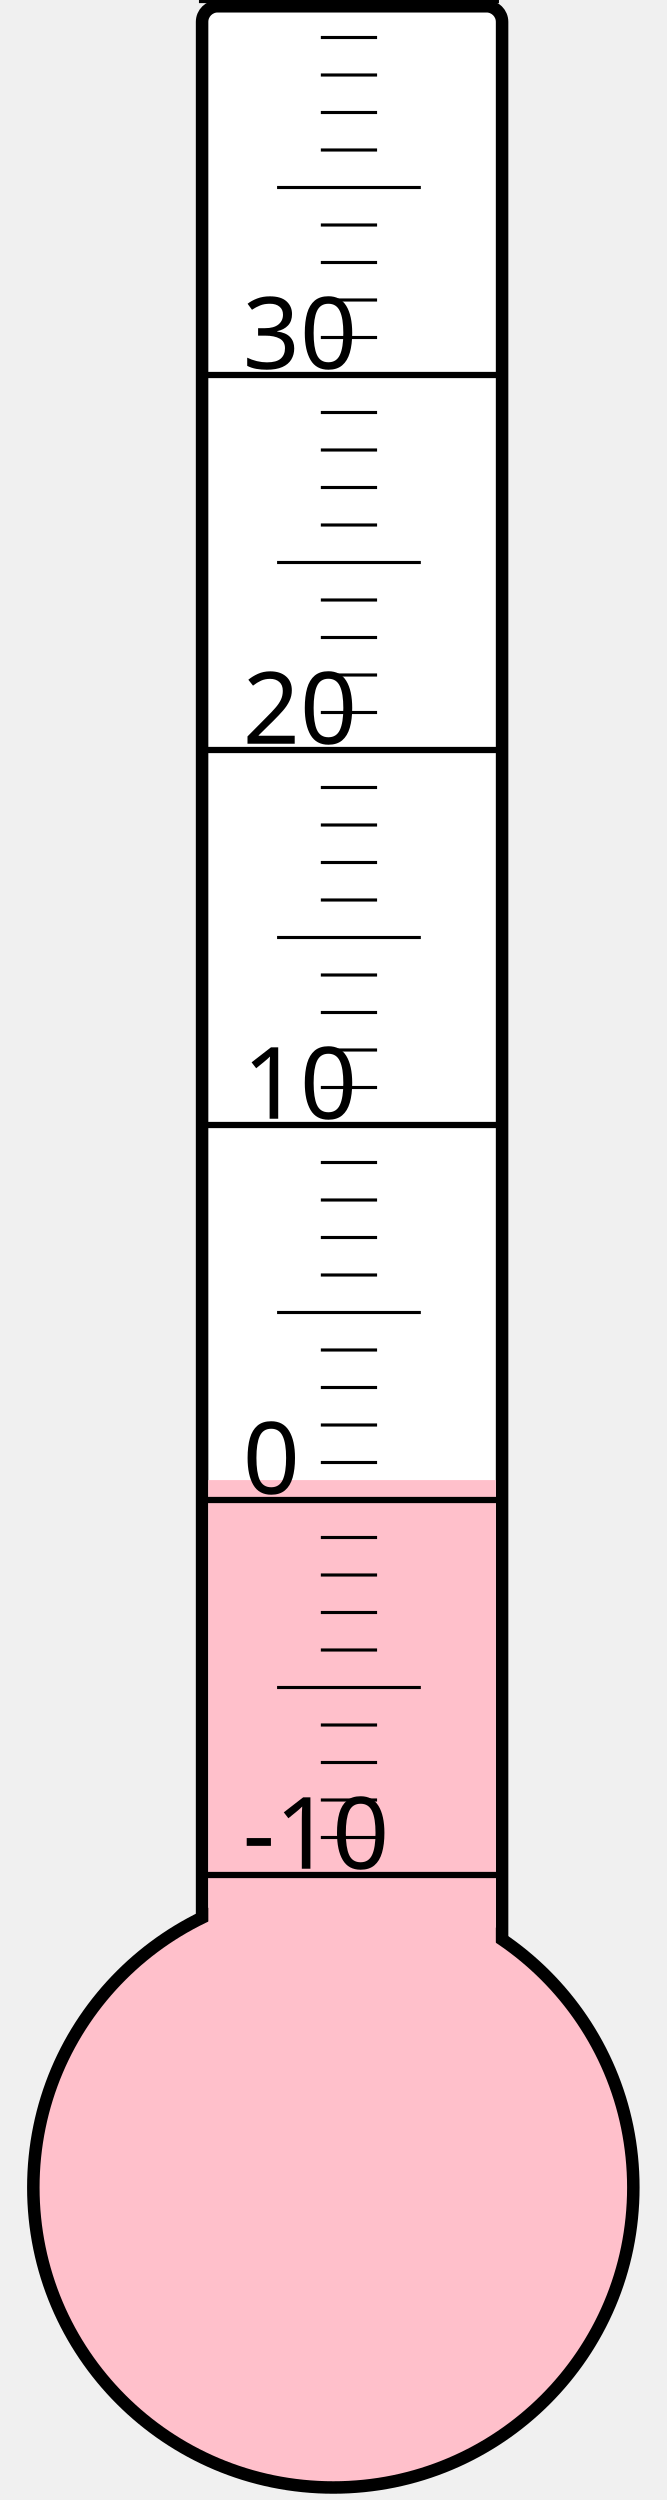
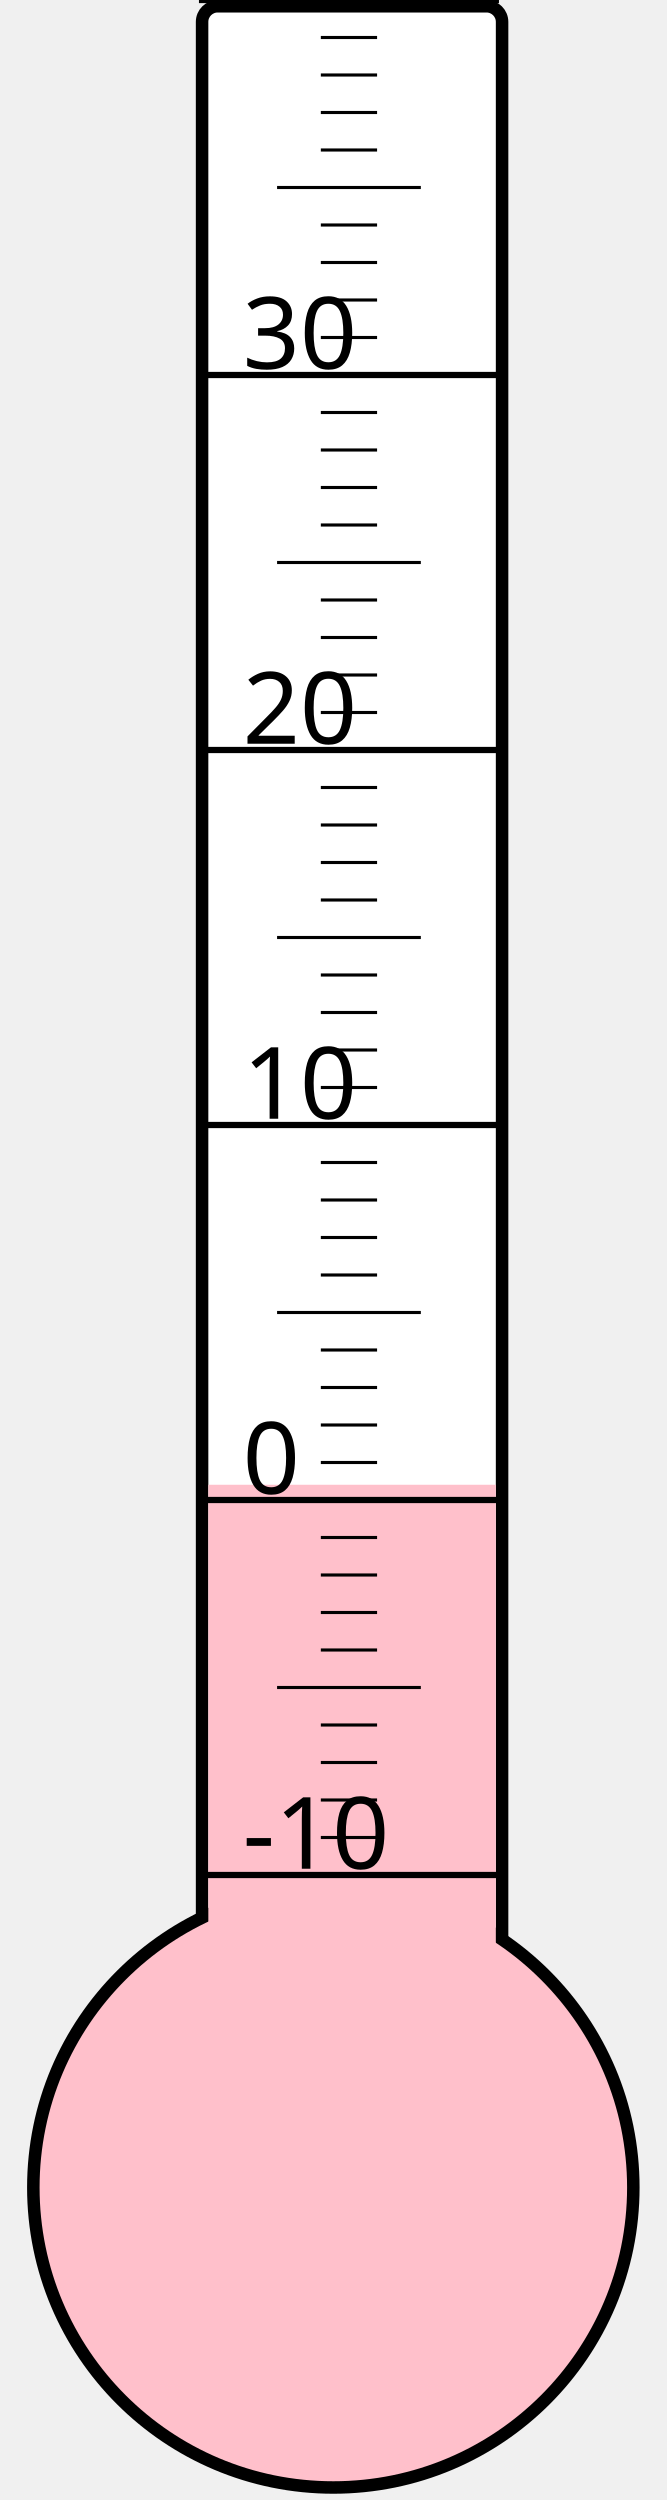
<svg xmlns="http://www.w3.org/2000/svg" width="40px" height="150px" viewBox="0 0 200 800">
  <rect width="200" height="800" x="0" y="0" style="fill: #ffffeb; fill-opacity: 0;" />
  <rect width="96" height="680" x="58" y="2" rx="5" ry="5" style="fill: white; fill-opacity: 1; stroke: black; stroke-width: 4;" />
  <circle cx="100" cy="700" r="96" style="fill: pink; stroke: black; stroke-width: 4;" />
-   <rect width="92" height="226.375" x="60" y="473.625" style="fill: pink; fill-opacity: 1; stroke-width: 0;" />
+   <rect width="92" height="224.875" x="60" y="475.125" style="fill: pink; fill-opacity: 1; stroke-width: 0;" />
  <text x="71" y="598" style="font-family: sans-serif; font-size: 24pt;">-10</text>
  <text x="71" y="478" style="font-family: sans-serif; font-size: 24pt;">0</text>
  <text x="71" y="358" style="font-family: sans-serif; font-size: 24pt;">10</text>
  <text x="71" y="238" style="font-family: sans-serif; font-size: 24pt;">20</text>
  <text x="71" y="118" style="font-family: sans-serif; font-size: 24pt;">30</text>
  <g style="stroke: black;">
    <line x1="57" y1="600" x2="153" y2="600" style="stroke-width: 2;" />
    <line x1="96" y1="588" x2="114" y2="588" style="stroke-width: 1;" />
    <line x1="96" y1="576" x2="114" y2="576" style="stroke-width: 1;" />
    <line x1="96" y1="564" x2="114" y2="564" style="stroke-width: 1;" />
    <line x1="96" y1="552" x2="114" y2="552" style="stroke-width: 1;" />
    <line x1="82" y1="540" x2="128" y2="540" style="stroke-width: 1;" />
    <line x1="96" y1="528" x2="114" y2="528" style="stroke-width: 1;" />
    <line x1="96" y1="516" x2="114" y2="516" style="stroke-width: 1;" />
    <line x1="96" y1="504" x2="114" y2="504" style="stroke-width: 1;" />
    <line x1="96" y1="492" x2="114" y2="492" style="stroke-width: 1;" />
    <line x1="57" y1="480" x2="153" y2="480" style="stroke-width: 2;" />
    <line x1="96" y1="468" x2="114" y2="468" style="stroke-width: 1;" />
    <line x1="96" y1="456" x2="114" y2="456" style="stroke-width: 1;" />
    <line x1="96" y1="444" x2="114" y2="444" style="stroke-width: 1;" />
    <line x1="96" y1="432" x2="114" y2="432" style="stroke-width: 1;" />
    <line x1="82" y1="420" x2="128" y2="420" style="stroke-width: 1;" />
    <line x1="96" y1="408" x2="114" y2="408" style="stroke-width: 1;" />
    <line x1="96" y1="396" x2="114" y2="396" style="stroke-width: 1;" />
    <line x1="96" y1="384" x2="114" y2="384" style="stroke-width: 1;" />
    <line x1="96" y1="372" x2="114" y2="372" style="stroke-width: 1;" />
    <line x1="57" y1="360" x2="153" y2="360" style="stroke-width: 2;" />
    <line x1="96" y1="348" x2="114" y2="348" style="stroke-width: 1;" />
    <line x1="96" y1="336" x2="114" y2="336" style="stroke-width: 1;" />
    <line x1="96" y1="324" x2="114" y2="324" style="stroke-width: 1;" />
    <line x1="96" y1="312" x2="114" y2="312" style="stroke-width: 1;" />
    <line x1="82" y1="300" x2="128" y2="300" style="stroke-width: 1;" />
    <line x1="96" y1="288" x2="114" y2="288" style="stroke-width: 1;" />
    <line x1="96" y1="276" x2="114" y2="276" style="stroke-width: 1;" />
    <line x1="96" y1="264" x2="114" y2="264" style="stroke-width: 1;" />
    <line x1="96" y1="252" x2="114" y2="252" style="stroke-width: 1;" />
    <line x1="57" y1="240" x2="153" y2="240" style="stroke-width: 2;" />
    <line x1="96" y1="228" x2="114" y2="228" style="stroke-width: 1;" />
    <line x1="96" y1="216" x2="114" y2="216" style="stroke-width: 1;" />
    <line x1="96" y1="204" x2="114" y2="204" style="stroke-width: 1;" />
    <line x1="96" y1="192" x2="114" y2="192" style="stroke-width: 1;" />
    <line x1="82" y1="180" x2="128" y2="180" style="stroke-width: 1;" />
    <line x1="96" y1="168" x2="114" y2="168" style="stroke-width: 1;" />
    <line x1="96" y1="156" x2="114" y2="156" style="stroke-width: 1;" />
    <line x1="96" y1="144" x2="114" y2="144" style="stroke-width: 1;" />
    <line x1="96" y1="132" x2="114" y2="132" style="stroke-width: 1;" />
    <line x1="57" y1="120" x2="153" y2="120" style="stroke-width: 2;" />
    <line x1="96" y1="108" x2="114" y2="108" style="stroke-width: 1;" />
    <line x1="96" y1="96" x2="114" y2="96" style="stroke-width: 1;" />
    <line x1="96" y1="84" x2="114" y2="84" style="stroke-width: 1;" />
    <line x1="96" y1="72" x2="114" y2="72" style="stroke-width: 1;" />
    <line x1="82" y1="60" x2="128" y2="60" style="stroke-width: 1;" />
    <line x1="96" y1="48" x2="114" y2="48" style="stroke-width: 1;" />
    <line x1="96" y1="36" x2="114" y2="36" style="stroke-width: 1;" />
    <line x1="96" y1="24" x2="114" y2="24" style="stroke-width: 1;" />
    <line x1="96" y1="12" x2="114" y2="12" style="stroke-width: 1;" />
    <line x1="57" y1="0" x2="153" y2="0" style="stroke-width: 2;" />
  </g>
</svg>
